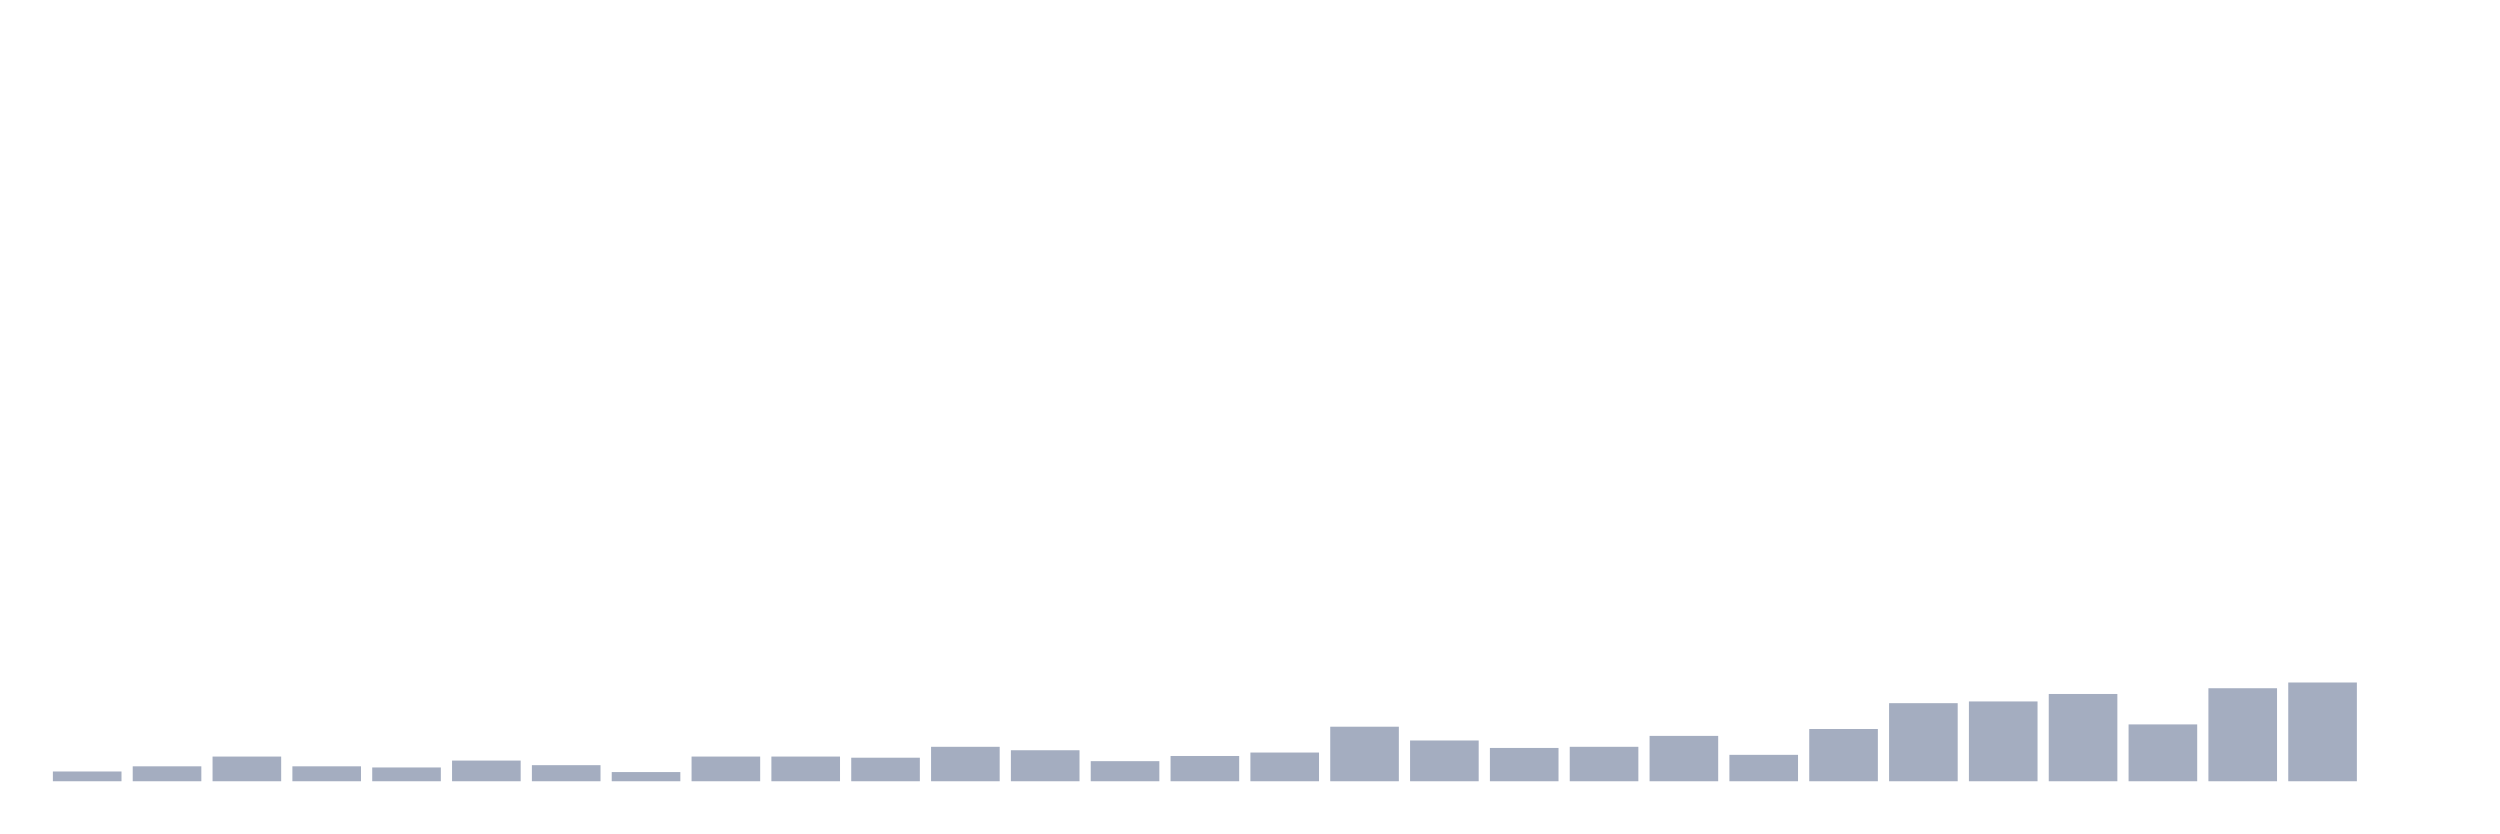
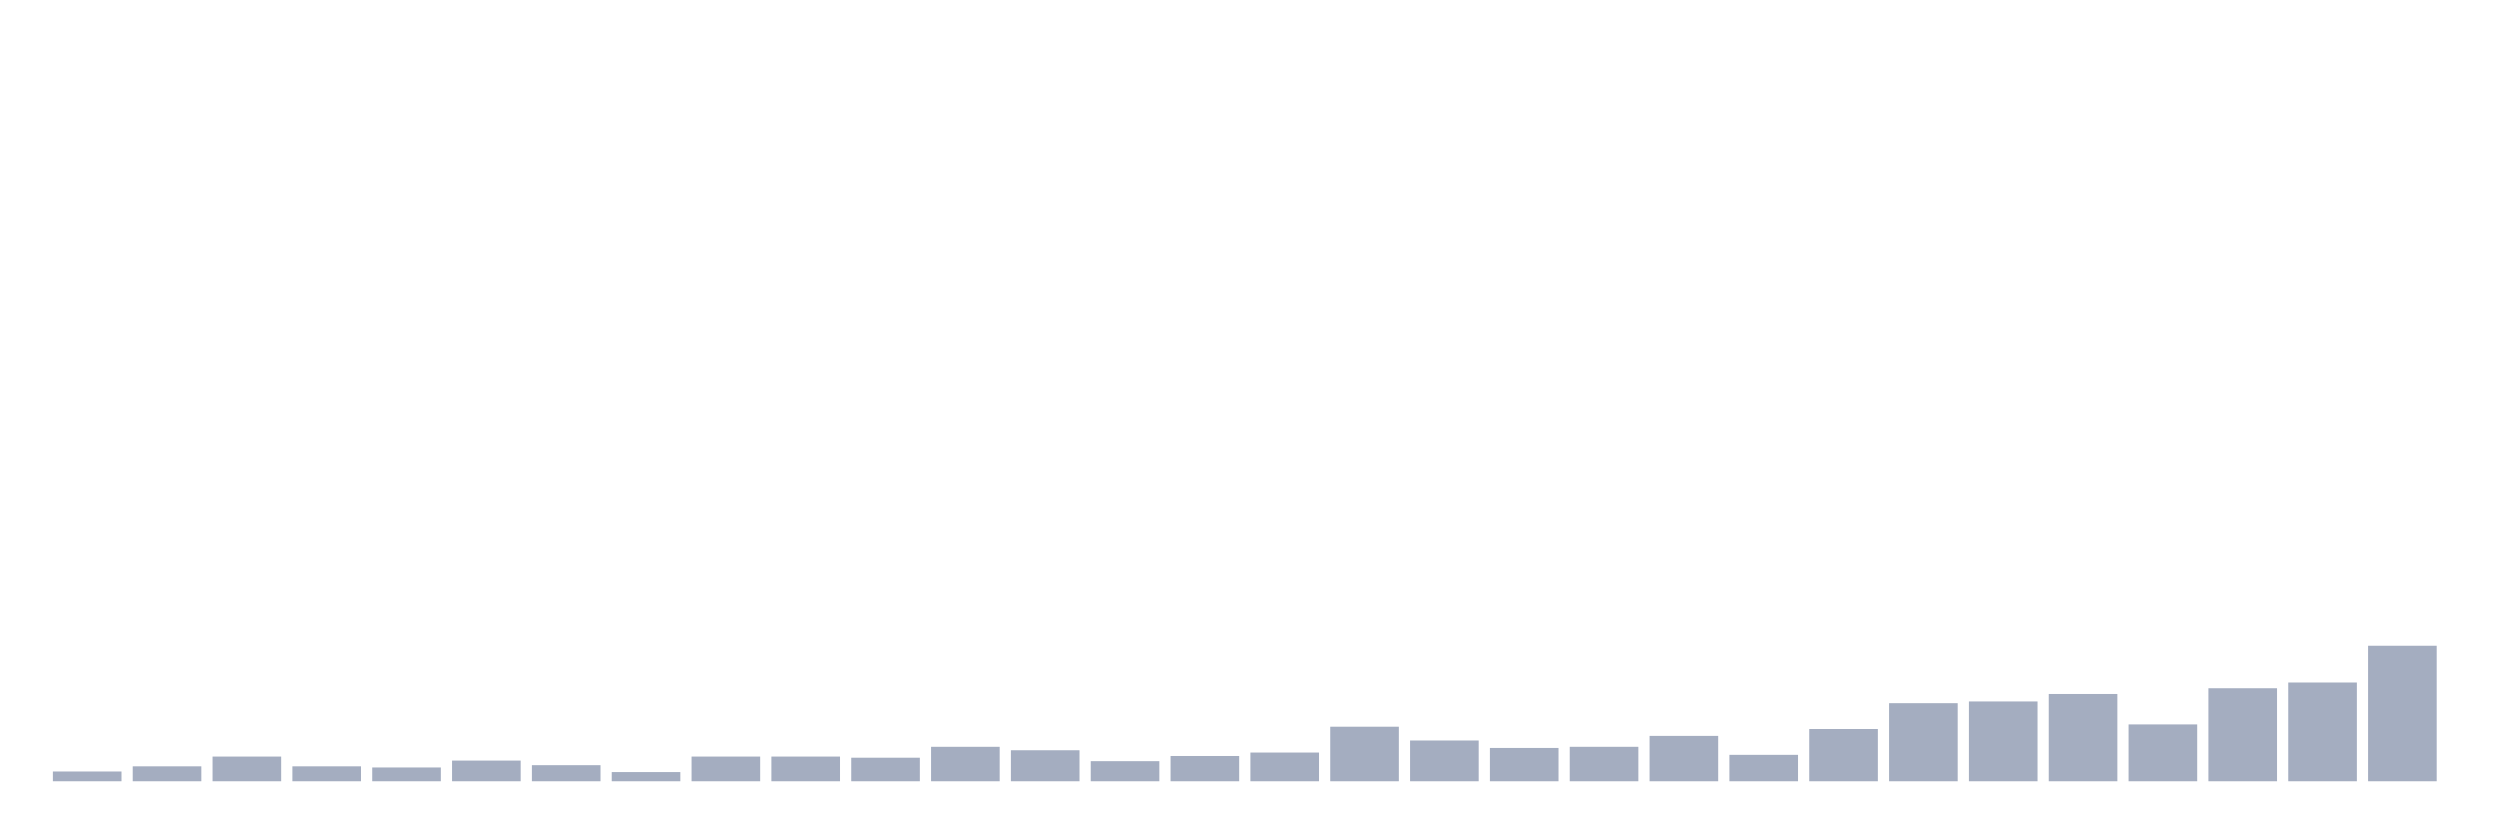
<svg xmlns="http://www.w3.org/2000/svg" viewBox="0 0 480 160">
  <g transform="translate(10,10)">
    <rect class="bar" x="0.153" width="13.175" y="138.126" height="1.874" fill="rgb(164,173,192)" />
    <rect class="bar" x="15.482" width="13.175" y="137.134" height="2.866" fill="rgb(164,173,192)" />
    <rect class="bar" x="30.81" width="13.175" y="135.26" height="4.74" fill="rgb(164,173,192)" />
    <rect class="bar" x="46.138" width="13.175" y="137.134" height="2.866" fill="rgb(164,173,192)" />
    <rect class="bar" x="61.466" width="13.175" y="137.354" height="2.646" fill="rgb(164,173,192)" />
    <rect class="bar" x="76.794" width="13.175" y="136.031" height="3.969" fill="rgb(164,173,192)" />
    <rect class="bar" x="92.123" width="13.175" y="136.913" height="3.087" fill="rgb(164,173,192)" />
    <rect class="bar" x="107.451" width="13.175" y="138.236" height="1.764" fill="rgb(164,173,192)" />
    <rect class="bar" x="122.779" width="13.175" y="135.26" height="4.74" fill="rgb(164,173,192)" />
    <rect class="bar" x="138.107" width="13.175" y="135.26" height="4.74" fill="rgb(164,173,192)" />
    <rect class="bar" x="153.436" width="13.175" y="135.48" height="4.52" fill="rgb(164,173,192)" />
    <rect class="bar" x="168.764" width="13.175" y="133.386" height="6.614" fill="rgb(164,173,192)" />
    <rect class="bar" x="184.092" width="13.175" y="134.047" height="5.953" fill="rgb(164,173,192)" />
    <rect class="bar" x="199.42" width="13.175" y="136.142" height="3.858" fill="rgb(164,173,192)" />
    <rect class="bar" x="214.748" width="13.175" y="135.15" height="4.85" fill="rgb(164,173,192)" />
    <rect class="bar" x="230.077" width="13.175" y="134.488" height="5.512" fill="rgb(164,173,192)" />
    <rect class="bar" x="245.405" width="13.175" y="129.528" height="10.472" fill="rgb(164,173,192)" />
    <rect class="bar" x="260.733" width="13.175" y="132.173" height="7.827" fill="rgb(164,173,192)" />
    <rect class="bar" x="276.061" width="13.175" y="133.606" height="6.394" fill="rgb(164,173,192)" />
    <rect class="bar" x="291.39" width="13.175" y="133.386" height="6.614" fill="rgb(164,173,192)" />
    <rect class="bar" x="306.718" width="13.175" y="131.291" height="8.709" fill="rgb(164,173,192)" />
    <rect class="bar" x="322.046" width="13.175" y="134.929" height="5.071" fill="rgb(164,173,192)" />
    <rect class="bar" x="337.374" width="13.175" y="129.969" height="10.031" fill="rgb(164,173,192)" />
    <rect class="bar" x="352.702" width="13.175" y="125.008" height="14.992" fill="rgb(164,173,192)" />
    <rect class="bar" x="368.031" width="13.175" y="124.677" height="15.323" fill="rgb(164,173,192)" />
    <rect class="bar" x="383.359" width="13.175" y="123.244" height="16.756" fill="rgb(164,173,192)" />
    <rect class="bar" x="398.687" width="13.175" y="129.087" height="10.913" fill="rgb(164,173,192)" />
    <rect class="bar" x="414.015" width="13.175" y="122.142" height="17.858" fill="rgb(164,173,192)" />
    <rect class="bar" x="429.344" width="13.175" y="121.039" height="18.961" fill="rgb(164,173,192)" />
-     <rect class="bar" x="444.672" width="13.175" y="140" height="0" fill="rgb(164,173,192)" />
+     <rect class="bar" x="444.672" width="13.175" y="113.984" height="26.016" fill="rgb(164,173,192)" />
  </g>
</svg>
